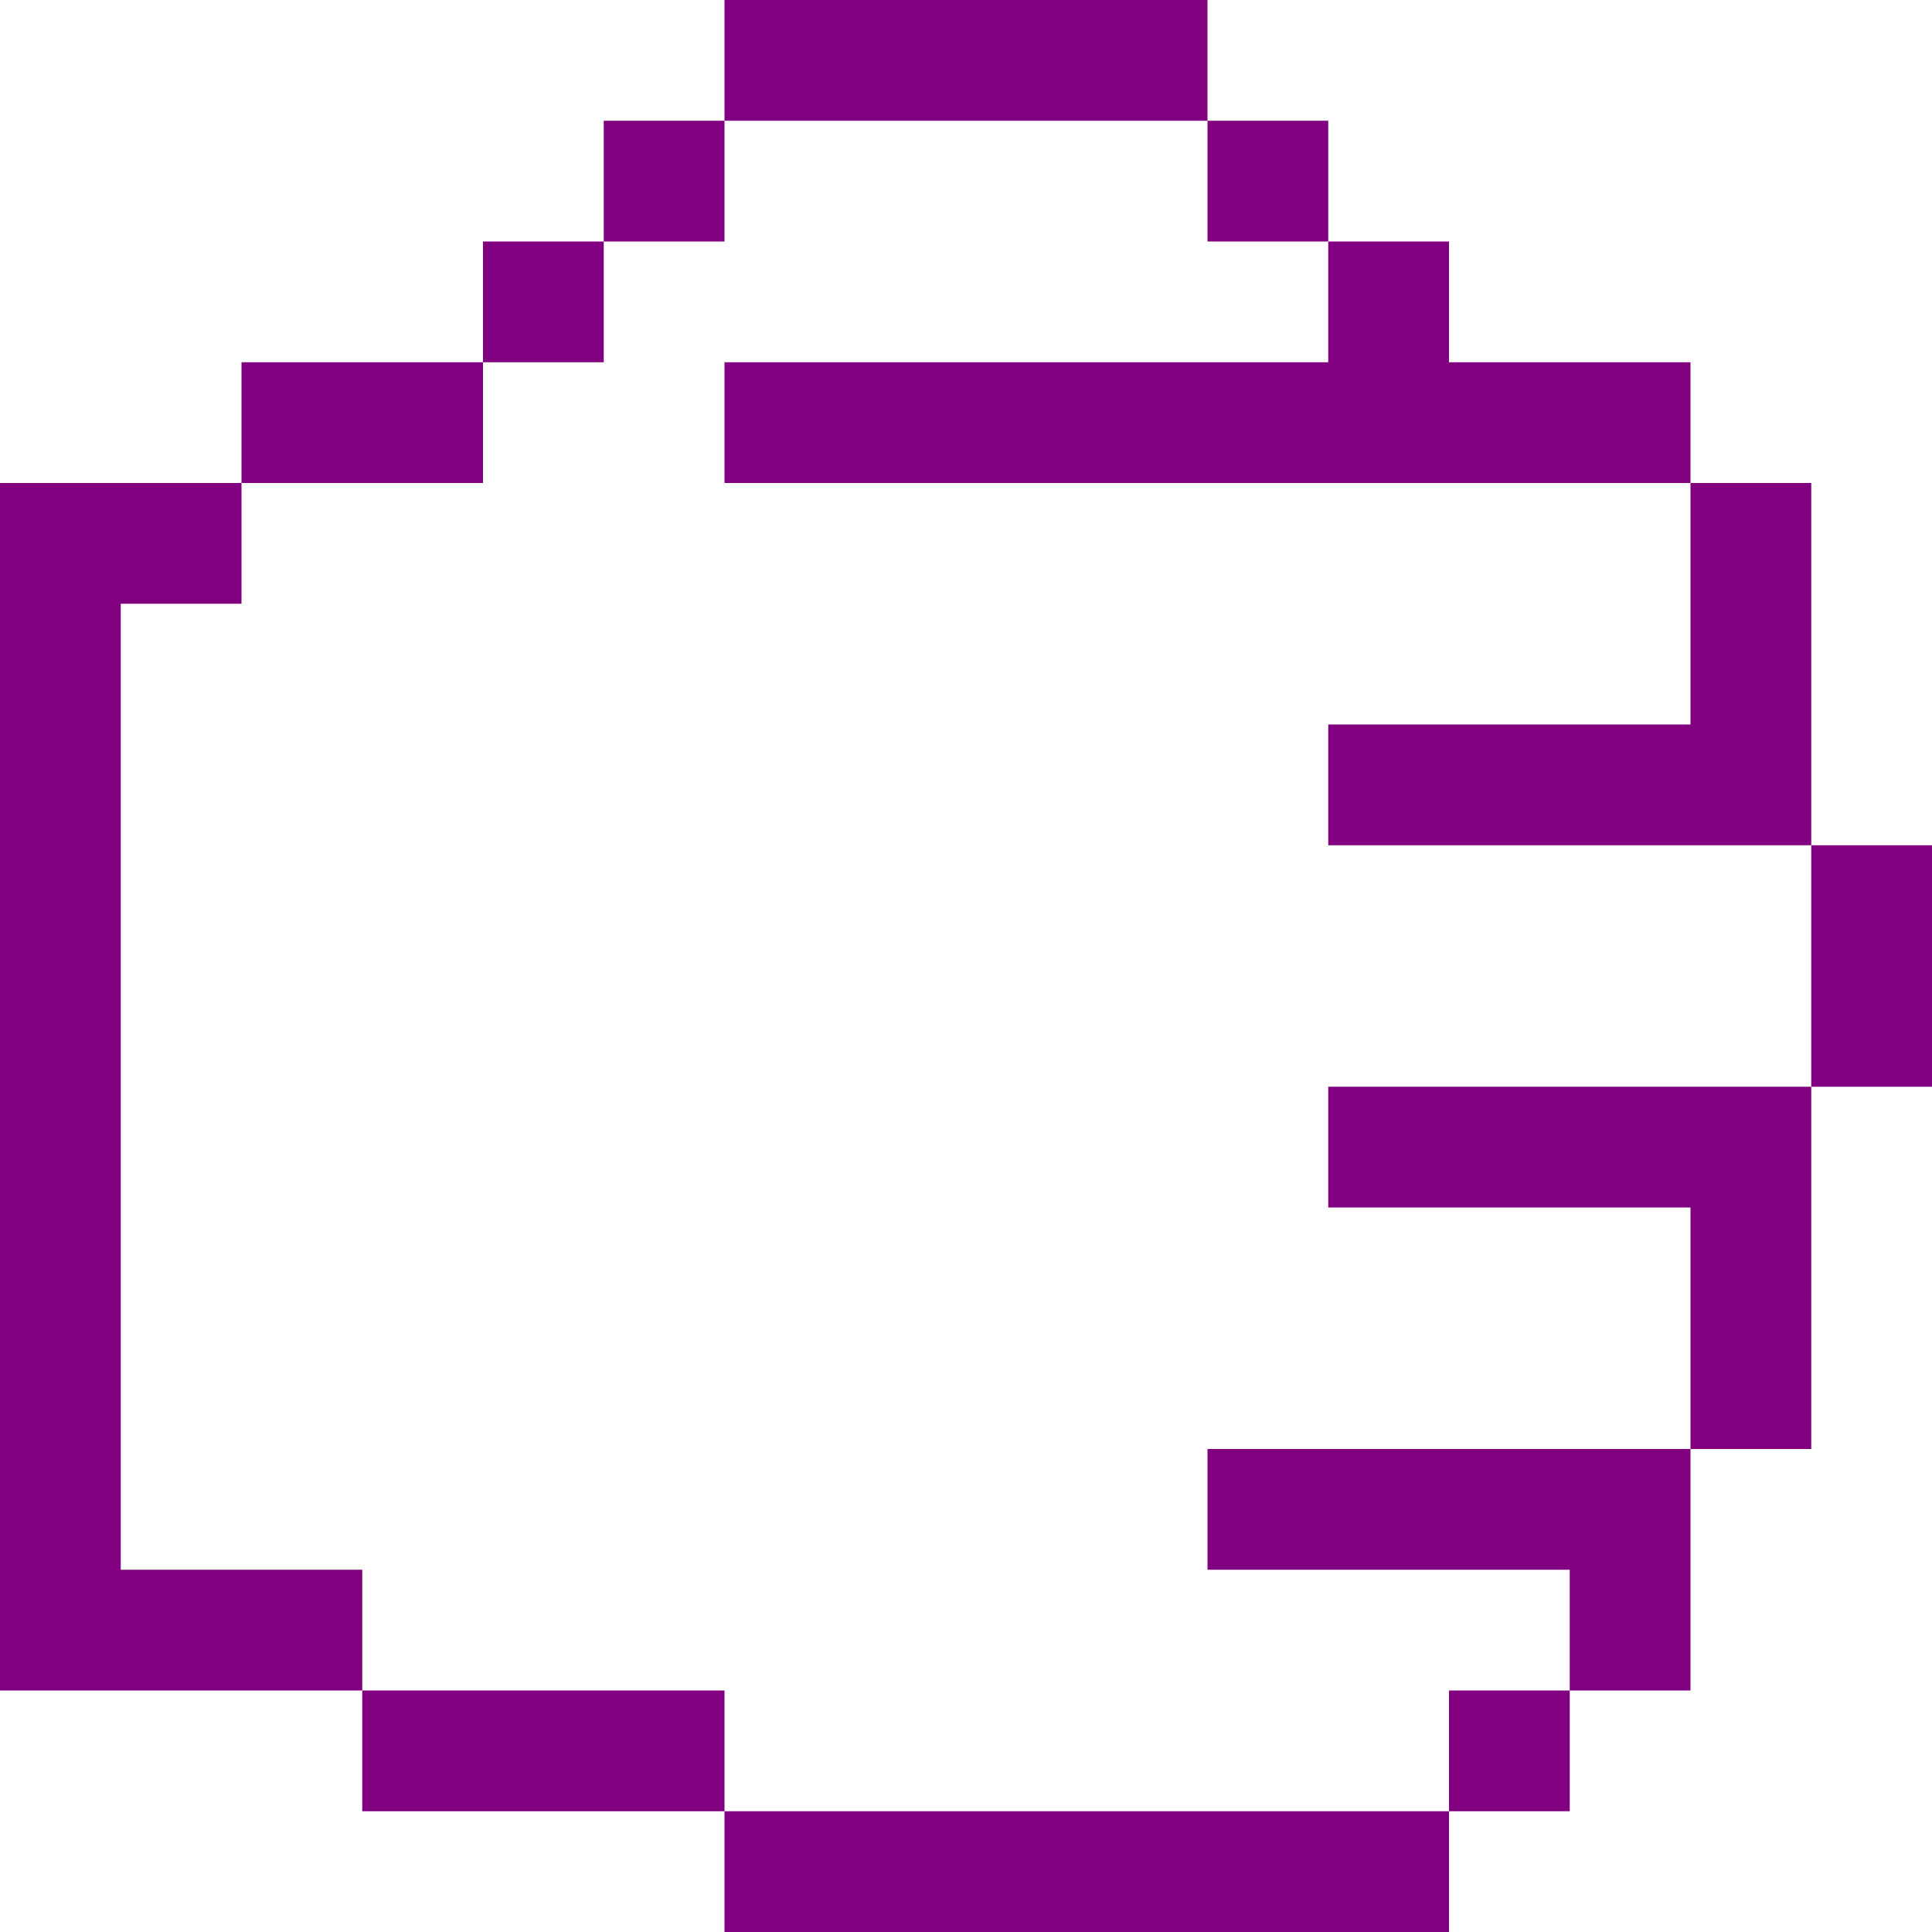
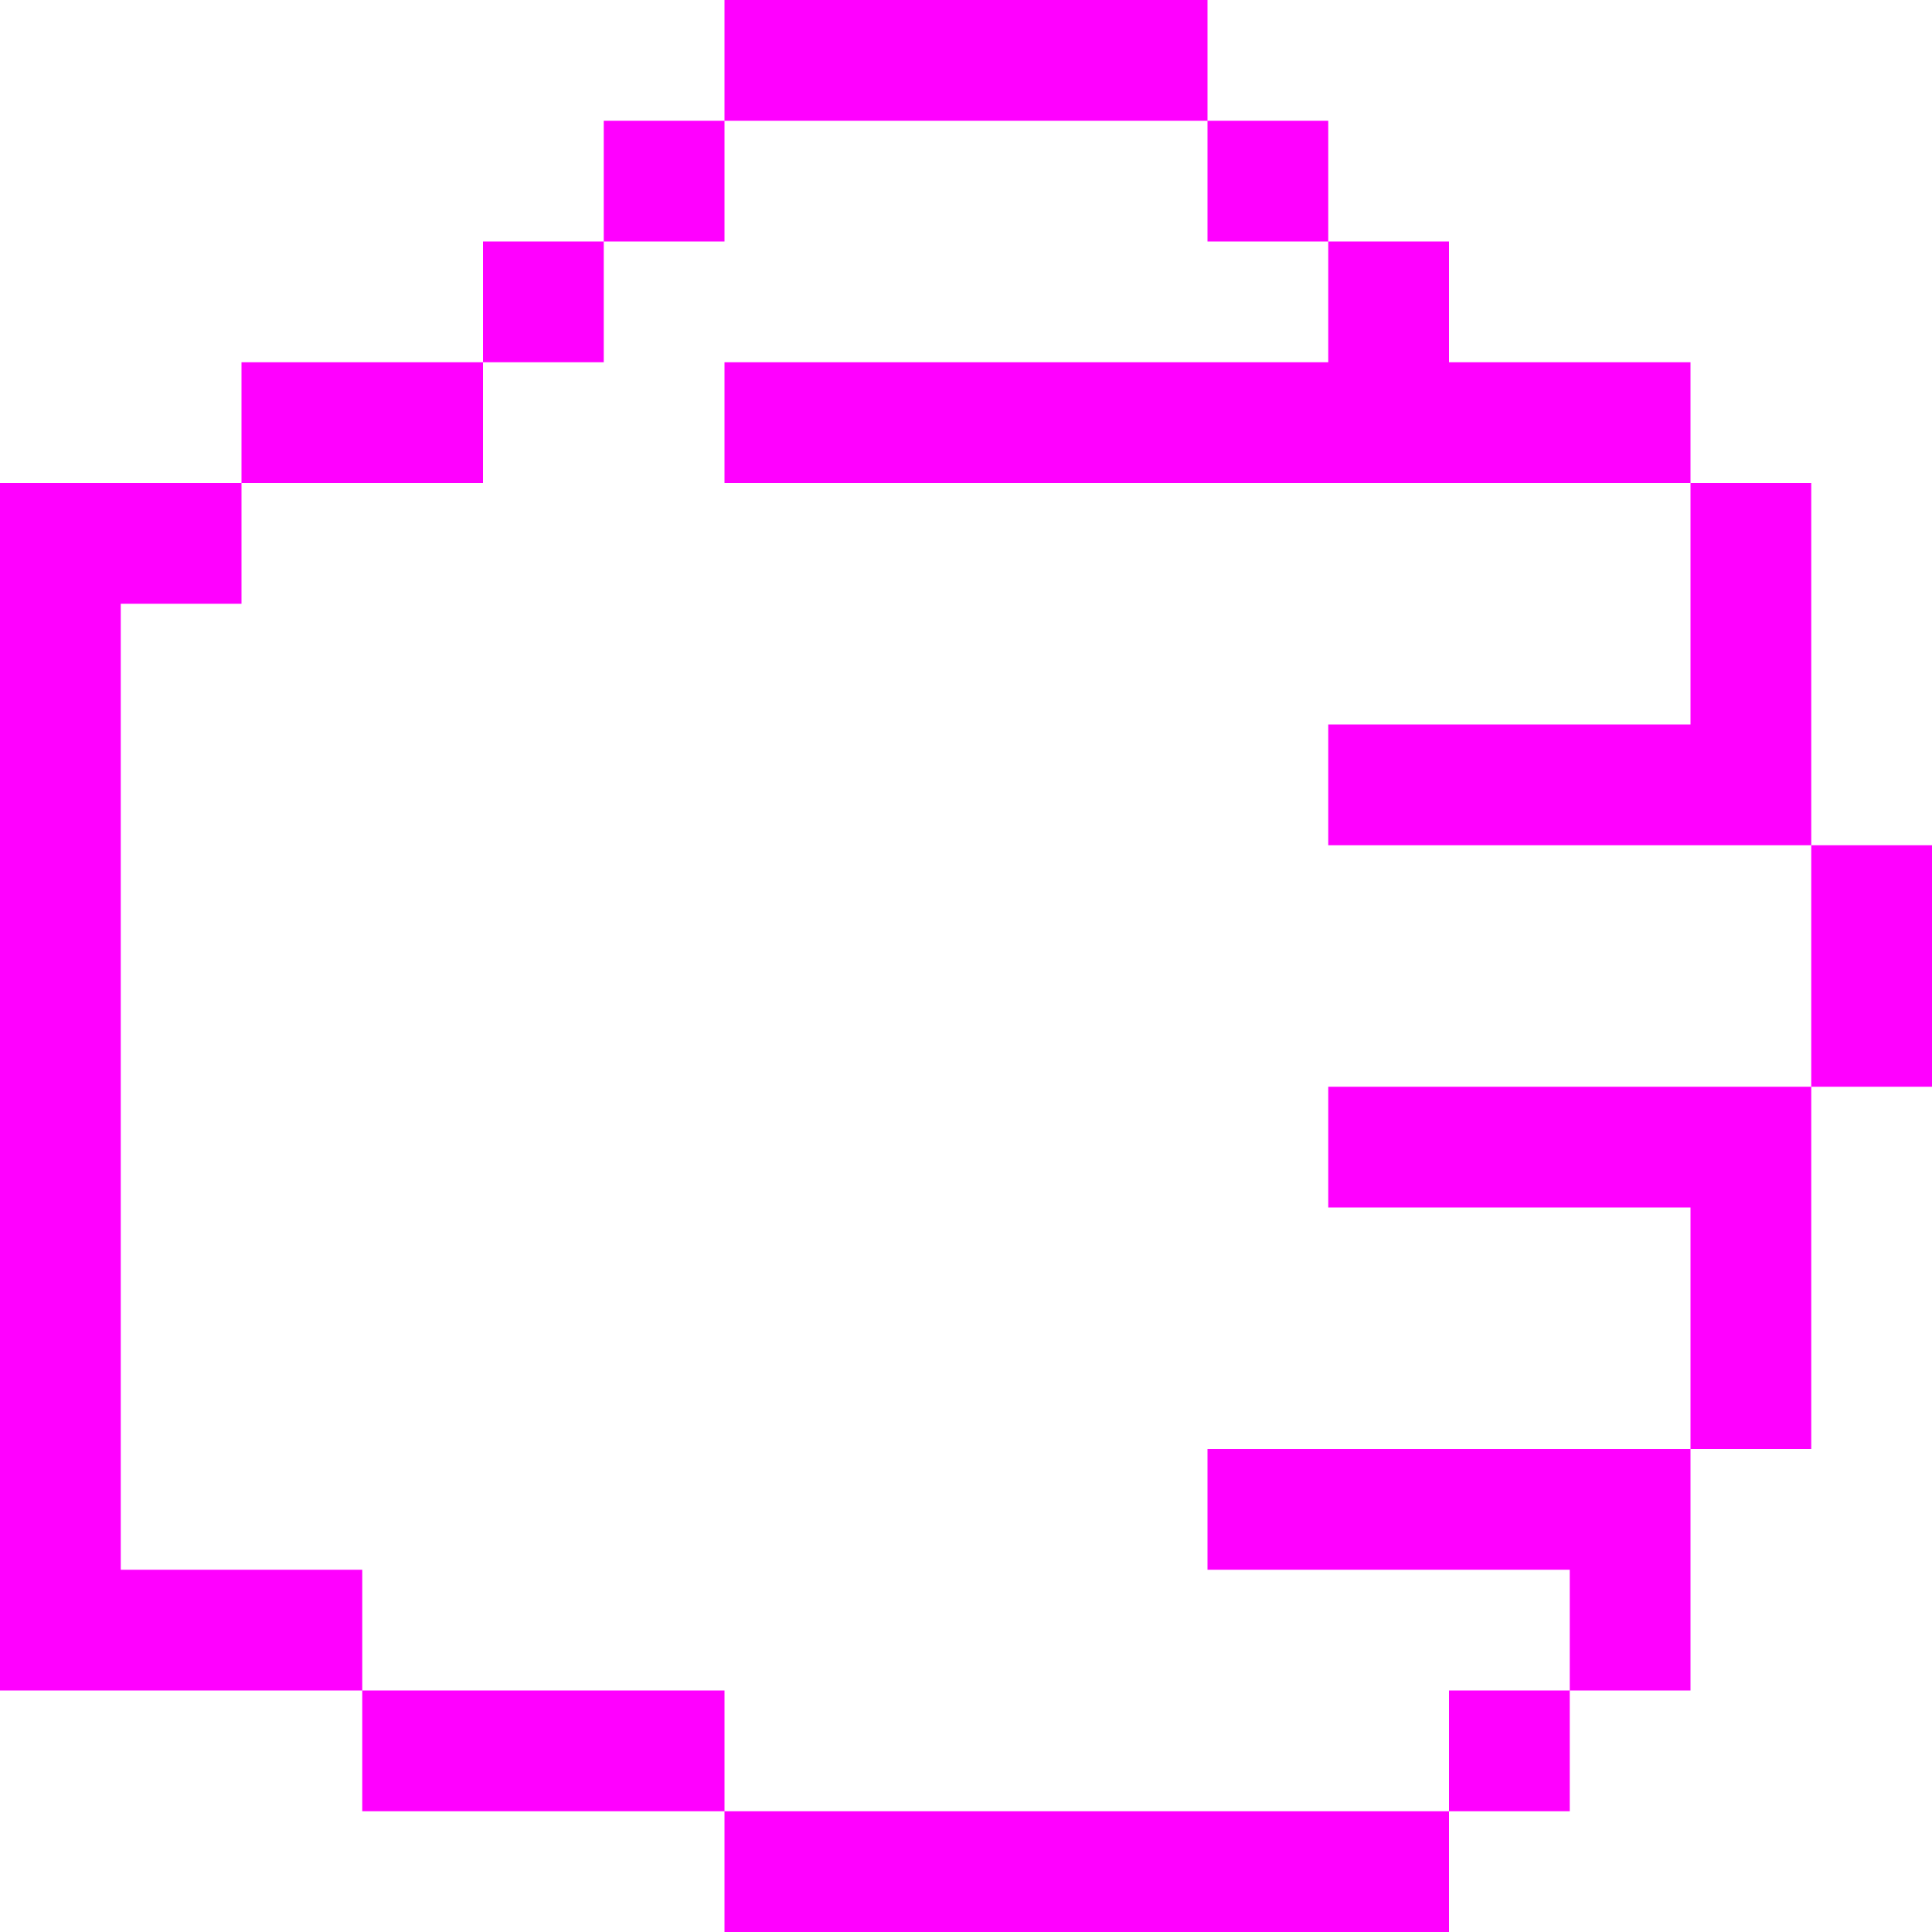
- <svg xmlns="http://www.w3.org/2000/svg" viewBox="0 0 48 48" version="1.1" x="0px" y="0px" id="svg2" width="48" height="48" style="fill:purple">
+ <svg xmlns="http://www.w3.org/2000/svg" viewBox="0 0 48 48" version="1.1" x="0px" y="0px" id="svg2" width="48" height="48" style="fill:fuchsia">
  <defs id="defs16" />
-   <g id="g8" transform="matrix(-1,0,0,1,72,-15)" style="fill:purple">
+   <g id="g8" transform="matrix(-1,0,0,1,72,-15)" style="fill:fuchsia">
    <g id="g10">
      <path d="m 69,30 0,24 -6,0 0,3 9,0 0,-2 0,-26.5 0,-1.5 -6,0 0,3 3,0 z m -15,27 0,3 9,0 0,-3 -9,0 z m -18,3 0,3 18,0 0,-3 -18,0 z m -6,-27 0,3 9,0 0,-3 -9,0 z m 3,24 0,3 3,0 0,-3 -3,0 z m 27,-33 0,3 6,0 0,-3 -6,0 z m -24,-3 0,3 3,0 0,-3 -3,0 z m 3,-3 0,3 3,0 0,-3 -3,0 z m 15,0 0,3 3,0 0,-3 -3,0 z m 3,3 0,3 3,0 0,-3 -3,0 z m -15,-6 0,3 12,0 0,-3 -12,0 z m -9,36 0,3 9,0 0,-3 -9,0 z m -3,-9 0,3 9,0 0,-3 -9,0 z m 0,-18 0,3 24,0 0,-3 -24,0 z m 0,27 0,6 3,0 0,-6 -3,0 z m -3,-9 0,9 3,0 0,-9 -3,0 z m -3,-6 0,6 3,0 0,-6 -3,0 z m 3,-9 0,9 3,0 0,-9 -3,0 z" id="path12" />
    </g>
  </g>
</svg>
